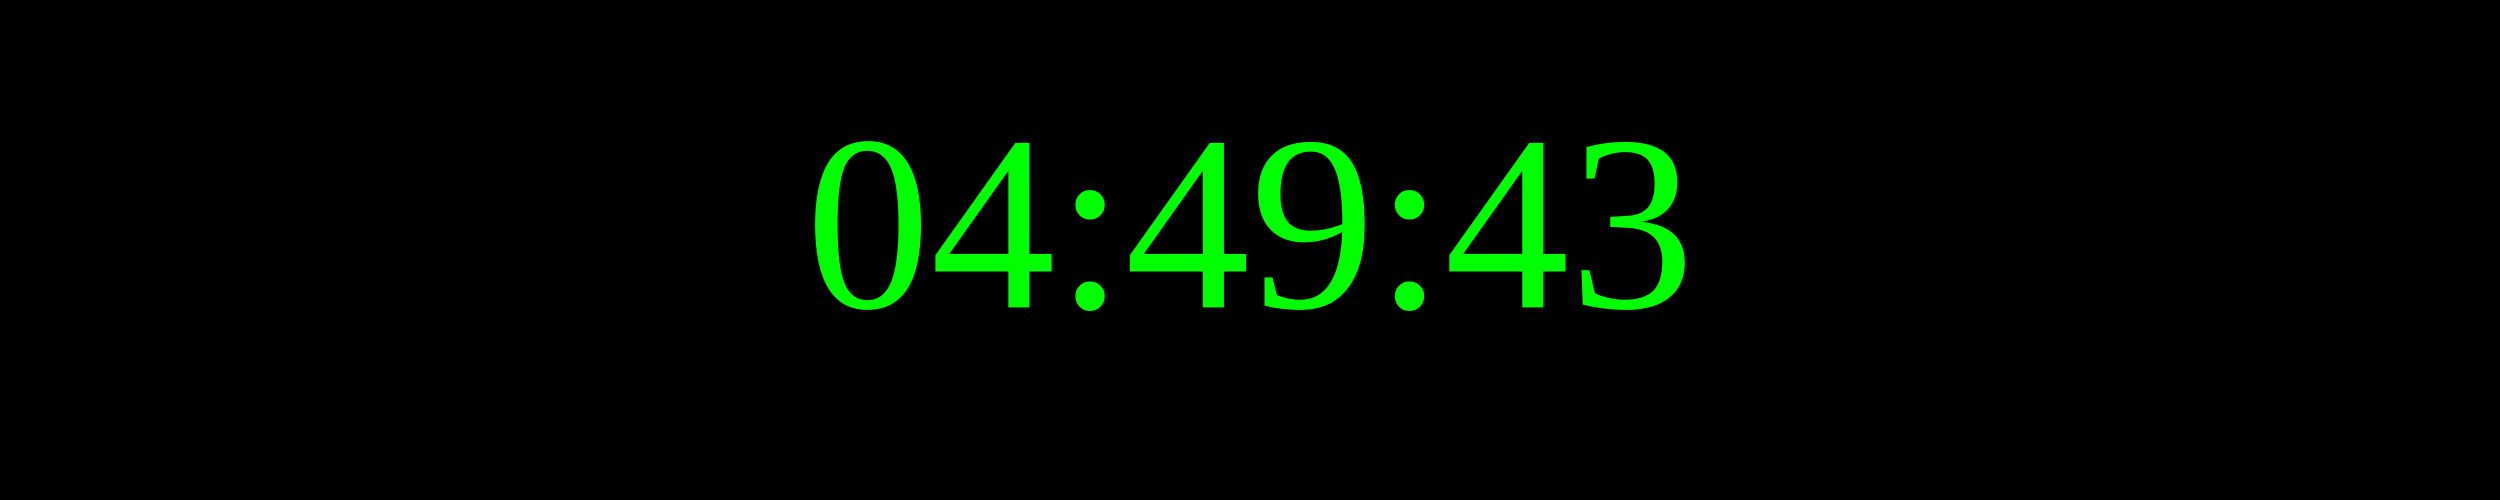
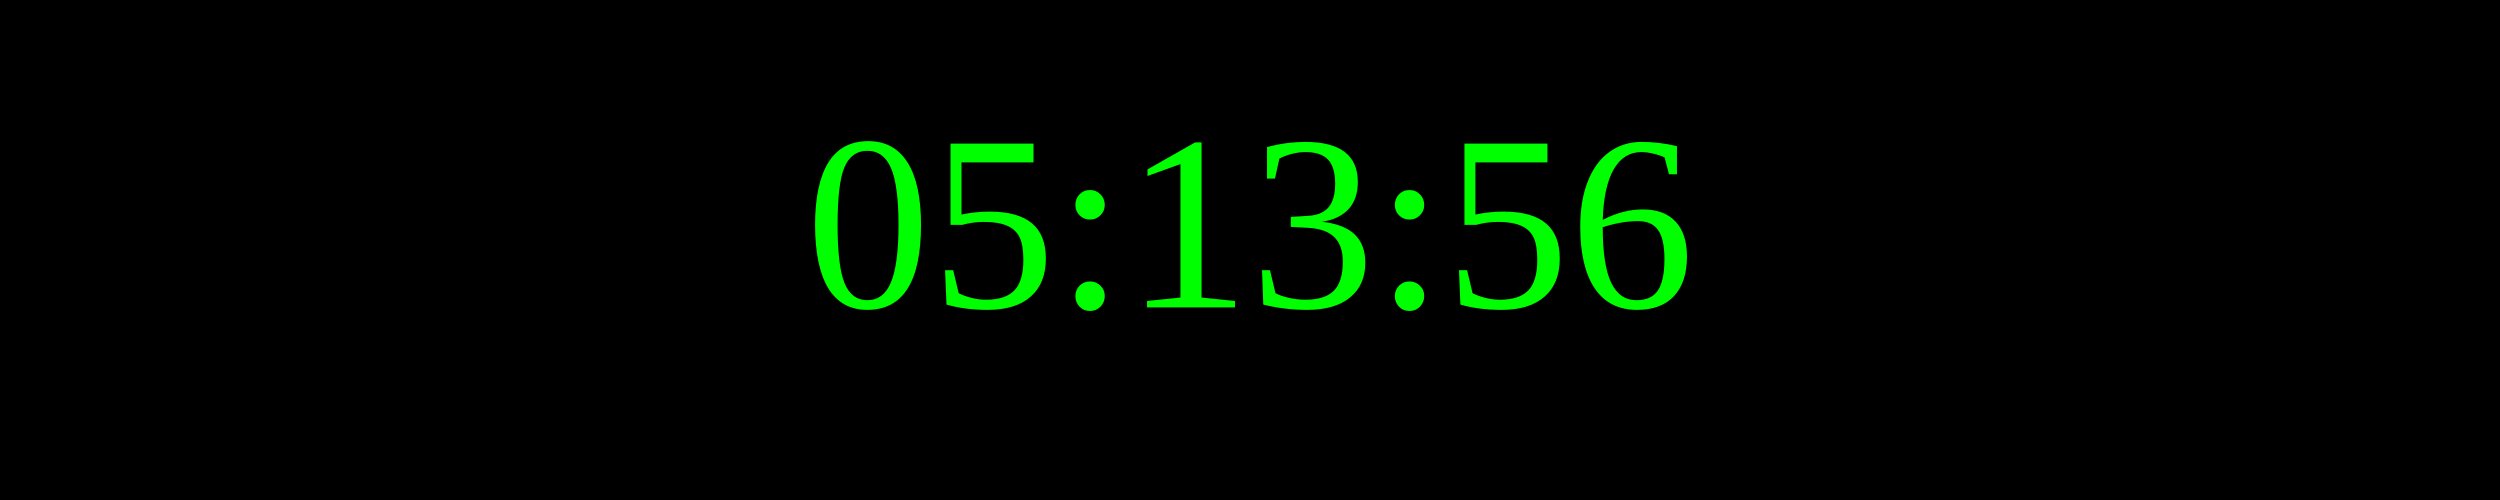
<svg xmlns="http://www.w3.org/2000/svg" width="250" height="50">
  <rect width="100%" height="100%" fill="black" />
  <text x="50%" y="50%" font-size="25" fill="lime" text-anchor="middle" dominant-baseline="middle">
- 04:49:43
+ 05:13:56
</text>
</svg>
